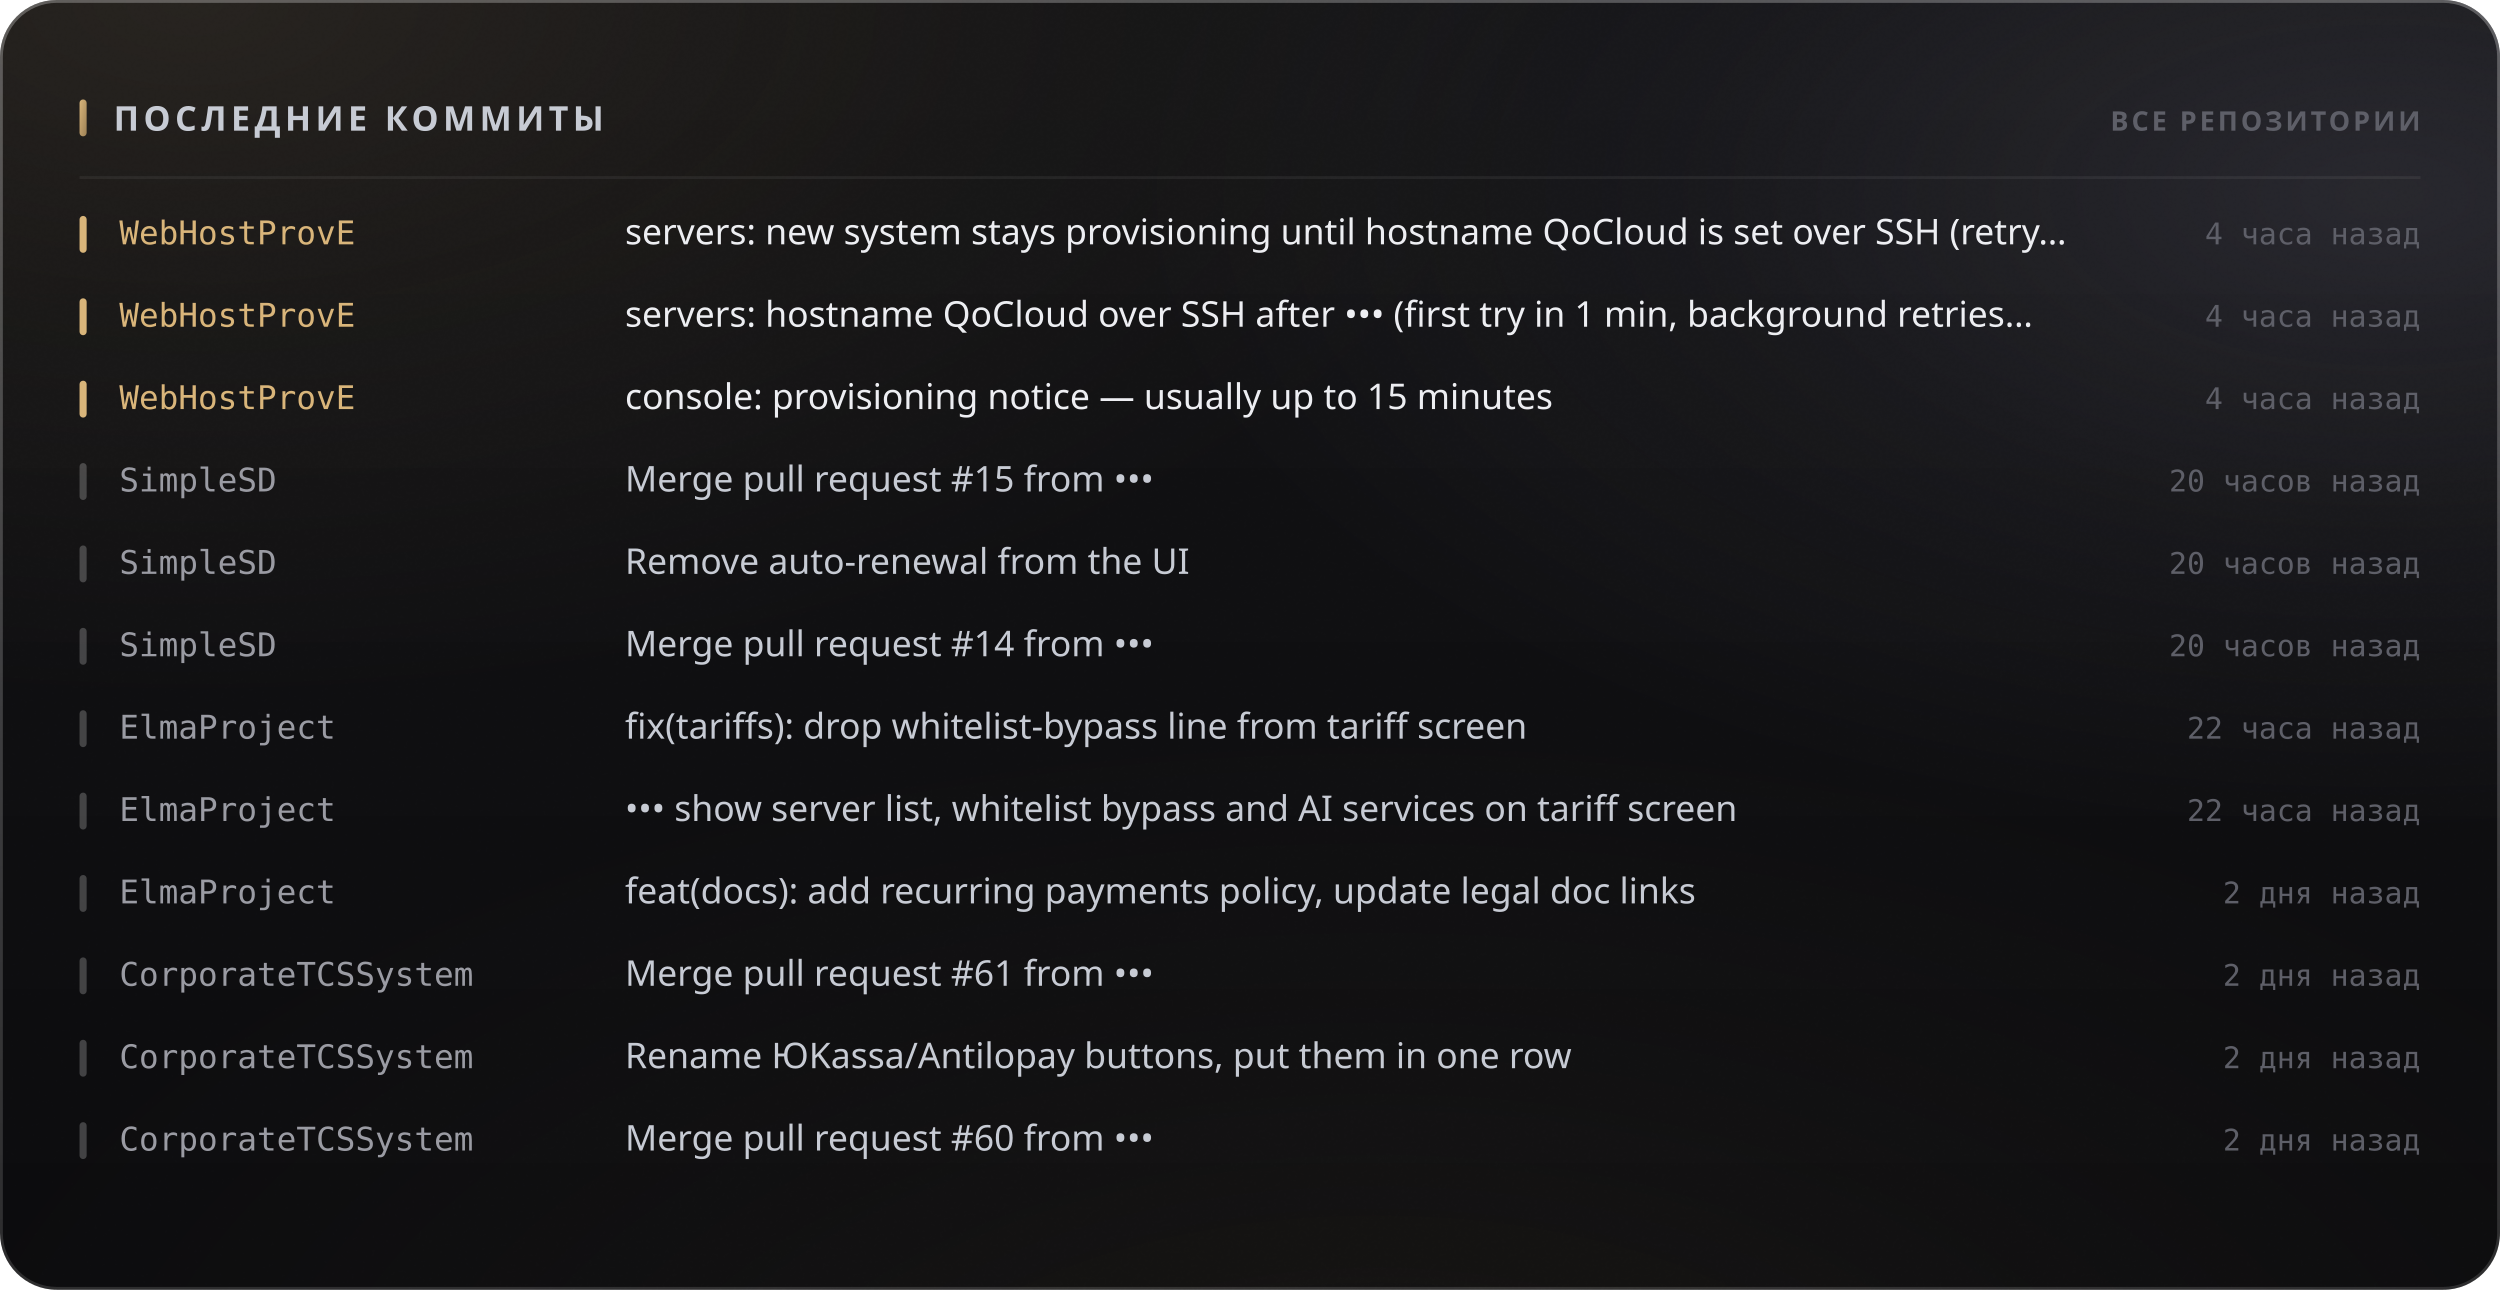
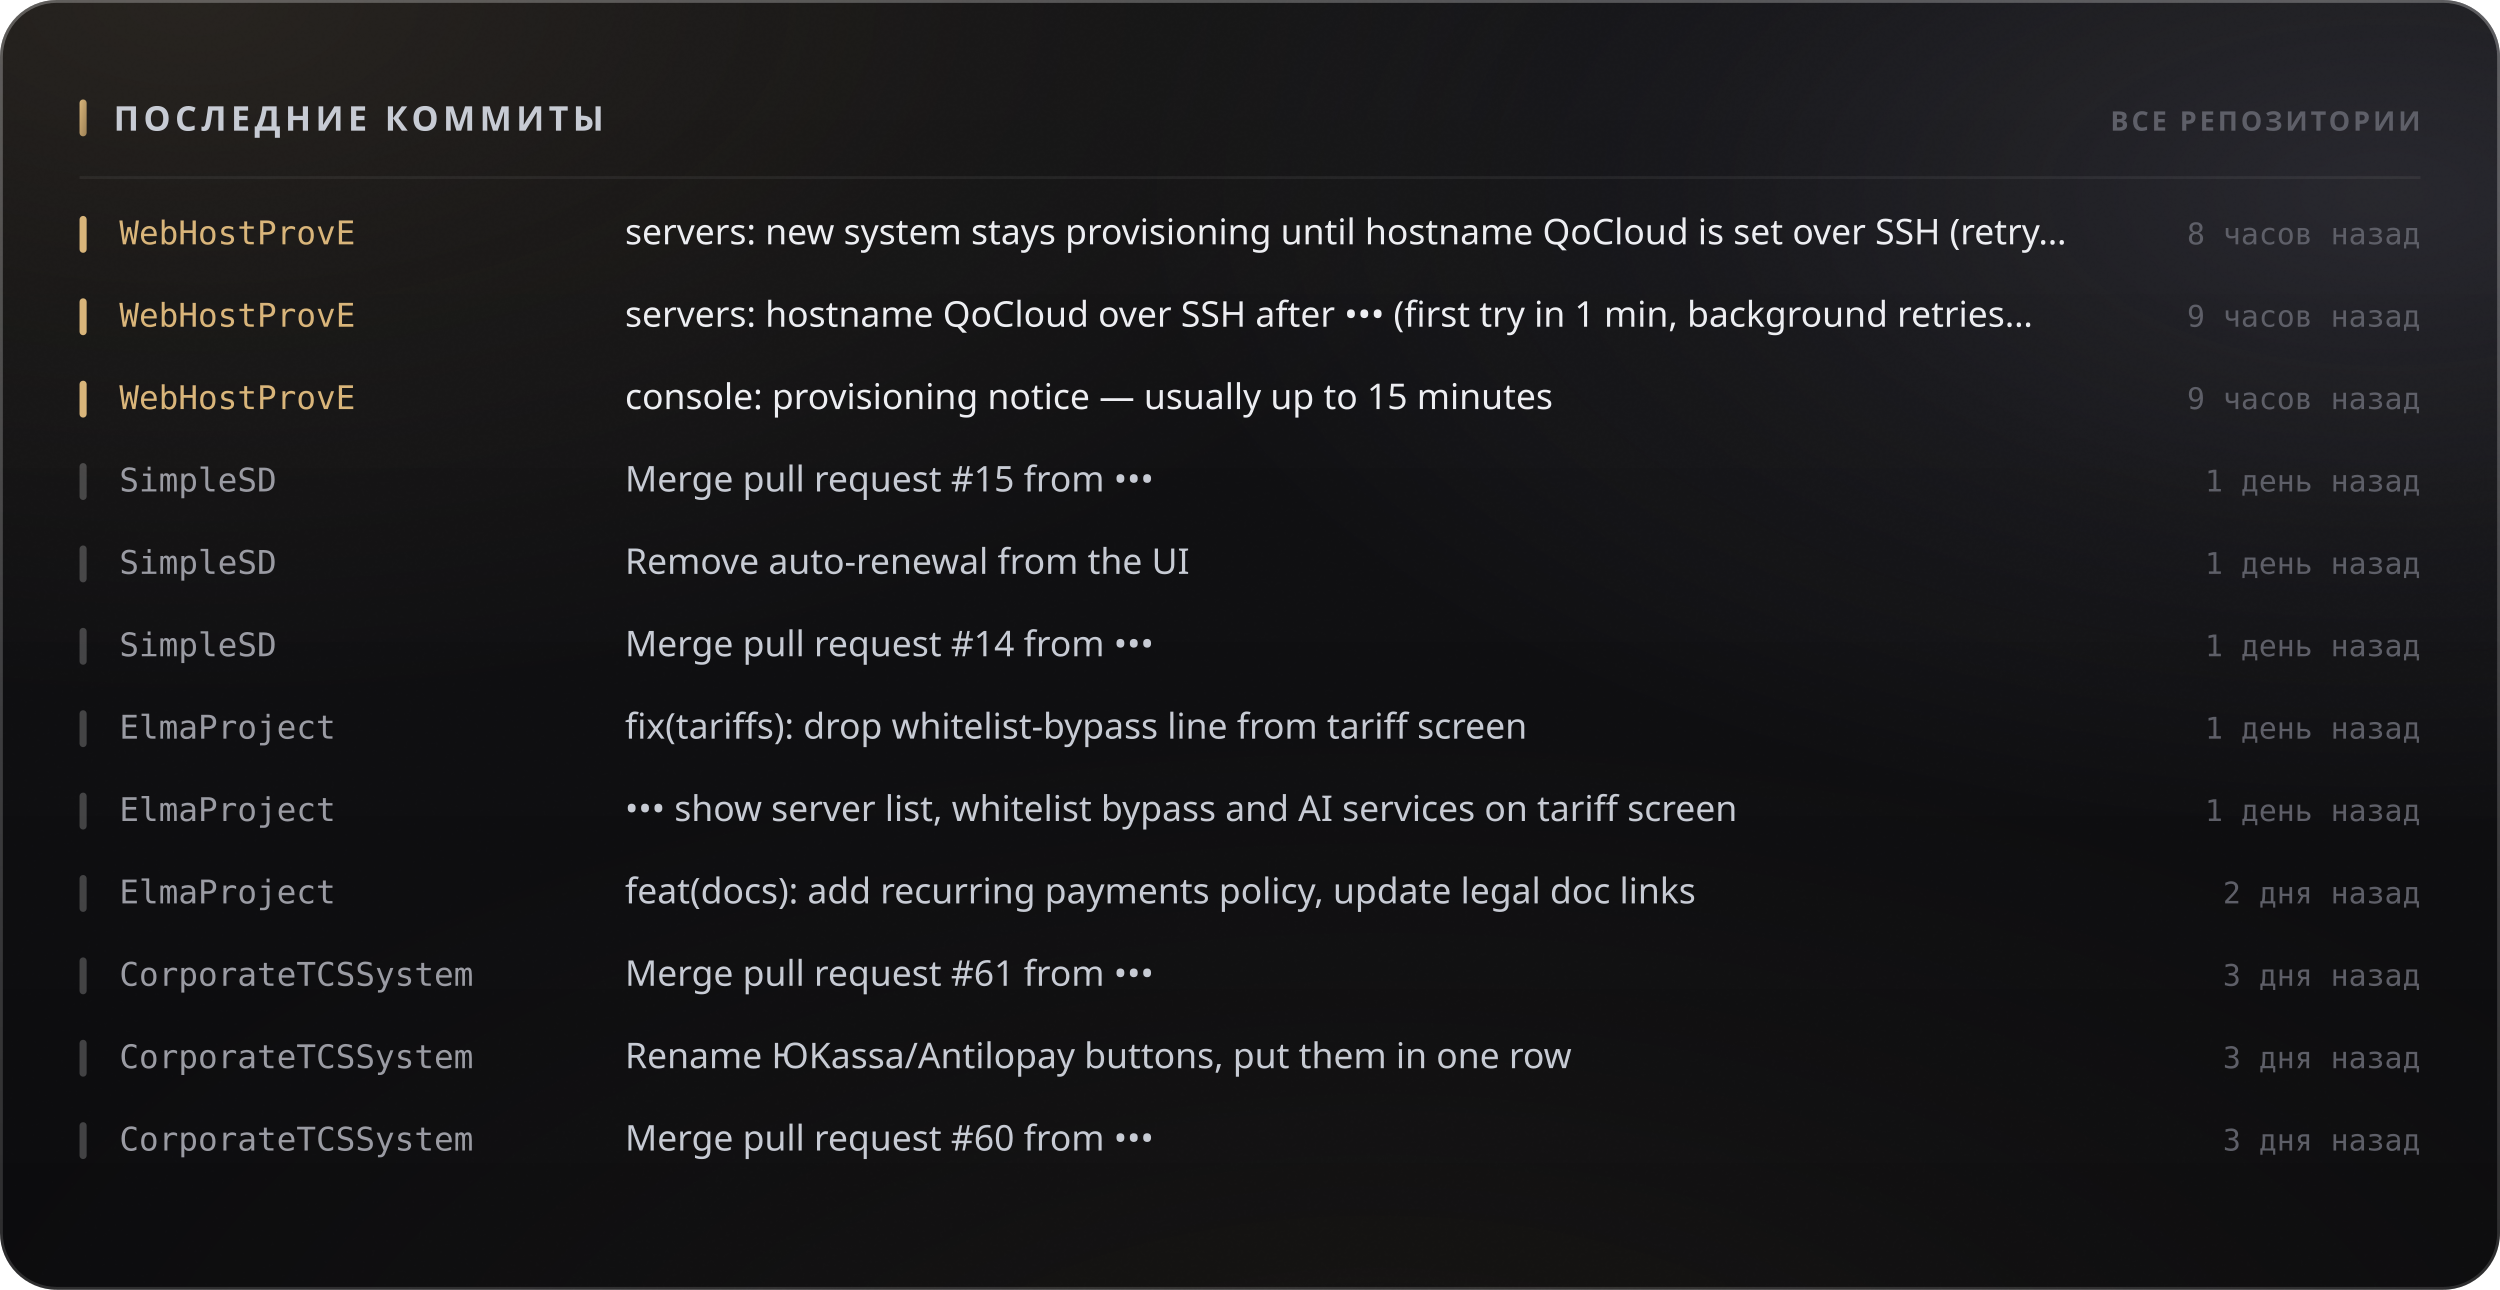
<svg xmlns="http://www.w3.org/2000/svg" width="880" height="454" viewBox="0 0 880 454" role="img">
  <style>
  text { font-family: -apple-system, BlinkMacSystemFont, 'Segoe UI', 'Noto Sans', Helvetica, Arial, sans-serif; }
  .mono { font-family: ui-monospace, 'SF Mono', 'Cascadia Mono', 'DejaVu Sans Mono', Menlo, Consolas, monospace; font-variant-numeric: tabular-nums; }
  .caps { letter-spacing: .1em; text-transform: uppercase; }

  @keyframes sheen  { from { transform: translateX(-120%); } to { transform: translateX(260%); } }
  @keyframes rise   { from { opacity: 0; transform: translateY(6px); } to { opacity: 1; transform: none; } }
  @keyframes slide  { from { opacity: 0; transform: translateX(-8px); } to { opacity: 1; transform: none; } }
  @keyframes grow   { from { transform: scaleY(0); } to { transform: scaleY(1); } }
  @keyframes widen  { from { transform: scaleX(0); } to { transform: scaleX(1); } }
  @keyframes draw   { from { stroke-dashoffset: 200; } to { stroke-dashoffset: 0; } }

  .sheen { animation: sheen 5.5s cubic-bezier(.45,0,.2,1) infinite; }
  .rise  { animation: rise .5s cubic-bezier(.16,1,.3,1) both; }
  .slide { animation: slide .42s cubic-bezier(.16,1,.3,1) both; }
  .bar   { transform-box: fill-box; transform-origin: 50% 100%;
           animation: grow .62s cubic-bezier(.16,1,.3,1) both; }
  .fill  { transform-box: fill-box; transform-origin: 0% 50%;
           animation: widen .8s cubic-bezier(.16,1,.3,1) both; }
  /* The hidden start state lives in the keyframes, never in the static rule.
     A renderer that ignores CSS animations then falls back to the FINISHED
     state — a drawn line, visible text — instead of an empty panel. */
  .spark { stroke-dasharray: 200;
           animation: draw 1.1s cubic-bezier(.16,1,.3,1) both; }

  @media (prefers-reduced-motion: reduce) {
    .sheen { animation: none; opacity: 0; }
    .rise, .slide, .bar, .fill, .spark { animation: none; opacity: 1; transform: none;
                                         stroke-dashoffset: 0; }
  }</style>
  <defs>
    <filter id="grain5" x="0" y="0" width="100%" height="100%">
      <feTurbulence type="fractalNoise" baseFrequency="0.85" numOctaves="3" stitchTiles="stitch" />
      <feColorMatrix type="saturate" values="0" />
    </filter>
    <linearGradient id="accent1" x1="0" y1="0" x2="1" y2="1">
      <stop offset="0%" stop-color="#d9b57a" />
      <stop offset="100%" stop-color="#9d8155" />
    </linearGradient>
    <radialGradient id="aurora6" cx="0.08" cy="0" r="0.55">
      <stop offset="0%" stop-color="#d9b47a" stop-opacity="0.1" />
      <stop offset="55%" stop-color="#d9b47a" stop-opacity="0.035" />
      <stop offset="100%" stop-color="#d9b47a" stop-opacity="0" />
    </radialGradient>
    <radialGradient id="aurora7" cx="0.95" cy="0.15" r="0.5">
      <stop offset="0%" stop-color="#706f83" stop-opacity="0.22" />
      <stop offset="55%" stop-color="#706f83" stop-opacity="0.077" />
      <stop offset="100%" stop-color="#706f83" stop-opacity="0" />
    </radialGradient>
    <radialGradient id="aurora8" cx="0.55" cy="1.15" r="0.6">
      <stop offset="0%" stop-color="#b39b74" stop-opacity="0.07" />
      <stop offset="55%" stop-color="#b39b74" stop-opacity="0.025" />
      <stop offset="100%" stop-color="#b39b74" stop-opacity="0" />
    </radialGradient>
    <linearGradient id="glass2" x1="0" y1="0" x2="0" y2="1">
      <stop offset="0%" stop-color="#ffffff" stop-opacity="0.036" />
      <stop offset="100%" stop-color="#ffffff" stop-opacity="0.007" />
    </linearGradient>
    <linearGradient id="rim3" x1="0" y1="0" x2="0" y2="1">
      <stop offset="0%" stop-color="#ffffff" stop-opacity="0.182" />
      <stop offset="100%" stop-color="#ffffff" stop-opacity="0.025" />
    </linearGradient>
    <linearGradient id="spec4" x1="0" y1="0" x2="1" y2="0">
      <stop offset="0%" stop-color="#ffffff" stop-opacity="0" />
      <stop offset="35%" stop-color="#ffffff" stop-opacity="0.336" />
      <stop offset="70%" stop-color="#ffffff" stop-opacity="0.118" />
      <stop offset="100%" stop-color="#ffffff" stop-opacity="0" />
    </linearGradient>
  </defs>
  <rect width="880" height="454" rx="20" fill="#0a0a0c" />
  <rect width="880" height="454" rx="20" fill="url(#aurora6)" />
  <rect width="880" height="454" rx="20" fill="url(#aurora7)" />
  <rect width="880" height="454" rx="20" fill="url(#aurora8)" />
  <rect width="880" height="454" rx="20" fill="url(#glass2)" />
  <rect width="880" height="454" rx="20" filter="url(#grain5)" opacity="0.085" style="mix-blend-mode:overlay" />
  <rect x=".5" y=".5" width="879" height="453" rx="19.5" fill="none" stroke="rgba(255,255,255,0.11)" />
  <rect x=".5" y=".5" width="879" height="453" rx="19.5" fill="none" stroke="url(#rim3)" />
  <path d="M20 1 H860" stroke="url(#spec4)" stroke-width="1.2" fill="none" />
  <rect x="28" y="35" width="2.5" height="13" rx="1.25" fill="url(#accent1)" />
  <text x="40" y="46" font-size="12" font-weight="700" fill="#c7cbd4" letter-spacing="0.13em">ПОСЛЕДНИЕ КОММИТЫ</text>
  <text x="852" y="46" font-size="9.5" font-weight="600" fill="#5e5f68" text-anchor="end" letter-spacing="0.11em">ВСЕ РЕПОЗИТОРИИ</text>
  <path d="M28 62.5 H852" stroke="rgba(255,255,255,0.06)" stroke-width="1" />
  <g class="slide" opacity="1" style="">
    <rect x="28" y="76" width="2.5" height="13" rx="1.25" fill="#d9b57a" />
    <text x="42" y="86" font-size="11.5" font-weight="500" fill="#d9b57a" class="mono">WebHostProvE</text>
    <text x="220" y="86" font-size="12.5" font-weight="400" fill="#edeef2">servers: new system stays provisioning until hostname QoCloud is set over SSH (retry…</text>
-     <text x="852" y="86" font-size="10.5" font-weight="400" fill="#5e5f68" text-anchor="end" class="mono">4 часа назад</text>
+     <text x="852" y="86" font-size="10.5" font-weight="400" fill="#5e5f68" text-anchor="end" class="mono">8 часов назад</text>
  </g>
  <g class="slide" opacity="1" style=" animation-delay:0.022s;">
    <rect x="28" y="105" width="2.5" height="13" rx="1.25" fill="#d9b57a" />
    <text x="42" y="115" font-size="11.5" font-weight="500" fill="#d9b57a" class="mono">WebHostProvE</text>
    <text x="220" y="115" font-size="12.5" font-weight="400" fill="#edeef2">servers: hostname QoCloud over SSH after ••• (first try in 1 min, background retries…</text>
-     <text x="852" y="115" font-size="10.5" font-weight="400" fill="#5e5f68" text-anchor="end" class="mono">4 часа назад</text>
+     <text x="852" y="115" font-size="10.5" font-weight="400" fill="#5e5f68" text-anchor="end" class="mono">9 часов назад</text>
  </g>
  <g class="slide" opacity="1" style=" animation-delay:0.044s;">
    <rect x="28" y="134" width="2.5" height="13" rx="1.25" fill="#d9b57a" />
    <text x="42" y="144" font-size="11.5" font-weight="500" fill="#d9b57a" class="mono">WebHostProvE</text>
    <text x="220" y="144" font-size="12.5" font-weight="400" fill="#edeef2">console: provisioning notice — usually up to 15 minutes</text>
-     <text x="852" y="144" font-size="10.5" font-weight="400" fill="#5e5f68" text-anchor="end" class="mono">4 часа назад</text>
+     <text x="852" y="144" font-size="10.5" font-weight="400" fill="#5e5f68" text-anchor="end" class="mono">9 часов назад</text>
  </g>
  <g class="slide" opacity="1" style=" animation-delay:0.066s;">
    <rect x="28" y="163" width="2.5" height="13" rx="1.25" fill="rgba(255,255,255,0.22)" />
    <text x="42" y="173" font-size="11.5" font-weight="500" fill="#9a9ba3" class="mono">SimpleSD</text>
    <text x="220" y="173" font-size="12.5" font-weight="400" fill="#c7cbd4">Merge pull request #15 from •••</text>
-     <text x="852" y="173" font-size="10.5" font-weight="400" fill="#5e5f68" text-anchor="end" class="mono">20 часов назад</text>
+     <text x="852" y="173" font-size="10.5" font-weight="400" fill="#5e5f68" text-anchor="end" class="mono">1 день назад</text>
  </g>
  <g class="slide" opacity="1" style=" animation-delay:0.088s;">
    <rect x="28" y="192" width="2.5" height="13" rx="1.25" fill="rgba(255,255,255,0.22)" />
    <text x="42" y="202" font-size="11.5" font-weight="500" fill="#9a9ba3" class="mono">SimpleSD</text>
    <text x="220" y="202" font-size="12.5" font-weight="400" fill="#c7cbd4">Remove auto-renewal from the UI</text>
-     <text x="852" y="202" font-size="10.5" font-weight="400" fill="#5e5f68" text-anchor="end" class="mono">20 часов назад</text>
+     <text x="852" y="202" font-size="10.5" font-weight="400" fill="#5e5f68" text-anchor="end" class="mono">1 день назад</text>
  </g>
  <g class="slide" opacity="1" style=" animation-delay:0.110s;">
    <rect x="28" y="221" width="2.5" height="13" rx="1.25" fill="rgba(255,255,255,0.22)" />
    <text x="42" y="231" font-size="11.5" font-weight="500" fill="#9a9ba3" class="mono">SimpleSD</text>
    <text x="220" y="231" font-size="12.5" font-weight="400" fill="#c7cbd4">Merge pull request #14 from •••</text>
-     <text x="852" y="231" font-size="10.5" font-weight="400" fill="#5e5f68" text-anchor="end" class="mono">20 часов назад</text>
+     <text x="852" y="231" font-size="10.5" font-weight="400" fill="#5e5f68" text-anchor="end" class="mono">1 день назад</text>
  </g>
  <g class="slide" opacity="1" style=" animation-delay:0.132s;">
    <rect x="28" y="250" width="2.5" height="13" rx="1.25" fill="rgba(255,255,255,0.22)" />
    <text x="42" y="260" font-size="11.5" font-weight="500" fill="#9a9ba3" class="mono">ElmaProject</text>
    <text x="220" y="260" font-size="12.5" font-weight="400" fill="#c7cbd4">fix(tariffs): drop whitelist-bypass line from tariff screen</text>
-     <text x="852" y="260" font-size="10.5" font-weight="400" fill="#5e5f68" text-anchor="end" class="mono">22 часа назад</text>
+     <text x="852" y="260" font-size="10.5" font-weight="400" fill="#5e5f68" text-anchor="end" class="mono">1 день назад</text>
  </g>
  <g class="slide" opacity="1" style=" animation-delay:0.154s;">
    <rect x="28" y="279" width="2.5" height="13" rx="1.25" fill="rgba(255,255,255,0.22)" />
    <text x="42" y="289" font-size="11.5" font-weight="500" fill="#9a9ba3" class="mono">ElmaProject</text>
    <text x="220" y="289" font-size="12.5" font-weight="400" fill="#c7cbd4">••• show server list, whitelist bypass and AI services on tariff screen</text>
-     <text x="852" y="289" font-size="10.5" font-weight="400" fill="#5e5f68" text-anchor="end" class="mono">22 часа назад</text>
+     <text x="852" y="289" font-size="10.5" font-weight="400" fill="#5e5f68" text-anchor="end" class="mono">1 день назад</text>
  </g>
  <g class="slide" opacity="1" style=" animation-delay:0.176s;">
    <rect x="28" y="308" width="2.5" height="13" rx="1.25" fill="rgba(255,255,255,0.22)" />
    <text x="42" y="318" font-size="11.5" font-weight="500" fill="#9a9ba3" class="mono">ElmaProject</text>
    <text x="220" y="318" font-size="12.5" font-weight="400" fill="#c7cbd4">feat(docs): add recurring payments policy, update legal doc links</text>
    <text x="852" y="318" font-size="10.5" font-weight="400" fill="#5e5f68" text-anchor="end" class="mono">2 дня назад</text>
  </g>
  <g class="slide" opacity="1" style=" animation-delay:0.198s;">
    <rect x="28" y="337" width="2.5" height="13" rx="1.25" fill="rgba(255,255,255,0.22)" />
    <text x="42" y="347" font-size="11.5" font-weight="500" fill="#9a9ba3" class="mono">CorporateTCSSystem</text>
    <text x="220" y="347" font-size="12.5" font-weight="400" fill="#c7cbd4">Merge pull request #61 from •••</text>
-     <text x="852" y="347" font-size="10.5" font-weight="400" fill="#5e5f68" text-anchor="end" class="mono">2 дня назад</text>
+     <text x="852" y="347" font-size="10.5" font-weight="400" fill="#5e5f68" text-anchor="end" class="mono">3 дня назад</text>
  </g>
  <g class="slide" opacity="1" style=" animation-delay:0.220s;">
    <rect x="28" y="366" width="2.5" height="13" rx="1.25" fill="rgba(255,255,255,0.22)" />
    <text x="42" y="376" font-size="11.5" font-weight="500" fill="#9a9ba3" class="mono">CorporateTCSSystem</text>
    <text x="220" y="376" font-size="12.5" font-weight="400" fill="#c7cbd4">Rename ЮKassa/Antilopay buttons, put them in one row</text>
-     <text x="852" y="376" font-size="10.5" font-weight="400" fill="#5e5f68" text-anchor="end" class="mono">2 дня назад</text>
+     <text x="852" y="376" font-size="10.5" font-weight="400" fill="#5e5f68" text-anchor="end" class="mono">3 дня назад</text>
  </g>
  <g class="slide" opacity="1" style=" animation-delay:0.242s;">
    <rect x="28" y="395" width="2.5" height="13" rx="1.25" fill="rgba(255,255,255,0.22)" />
    <text x="42" y="405" font-size="11.5" font-weight="500" fill="#9a9ba3" class="mono">CorporateTCSSystem</text>
    <text x="220" y="405" font-size="12.5" font-weight="400" fill="#c7cbd4">Merge pull request #60 from •••</text>
-     <text x="852" y="405" font-size="10.5" font-weight="400" fill="#5e5f68" text-anchor="end" class="mono">2 дня назад</text>
+     <text x="852" y="405" font-size="10.5" font-weight="400" fill="#5e5f68" text-anchor="end" class="mono">3 дня назад</text>
  </g>
</svg>
